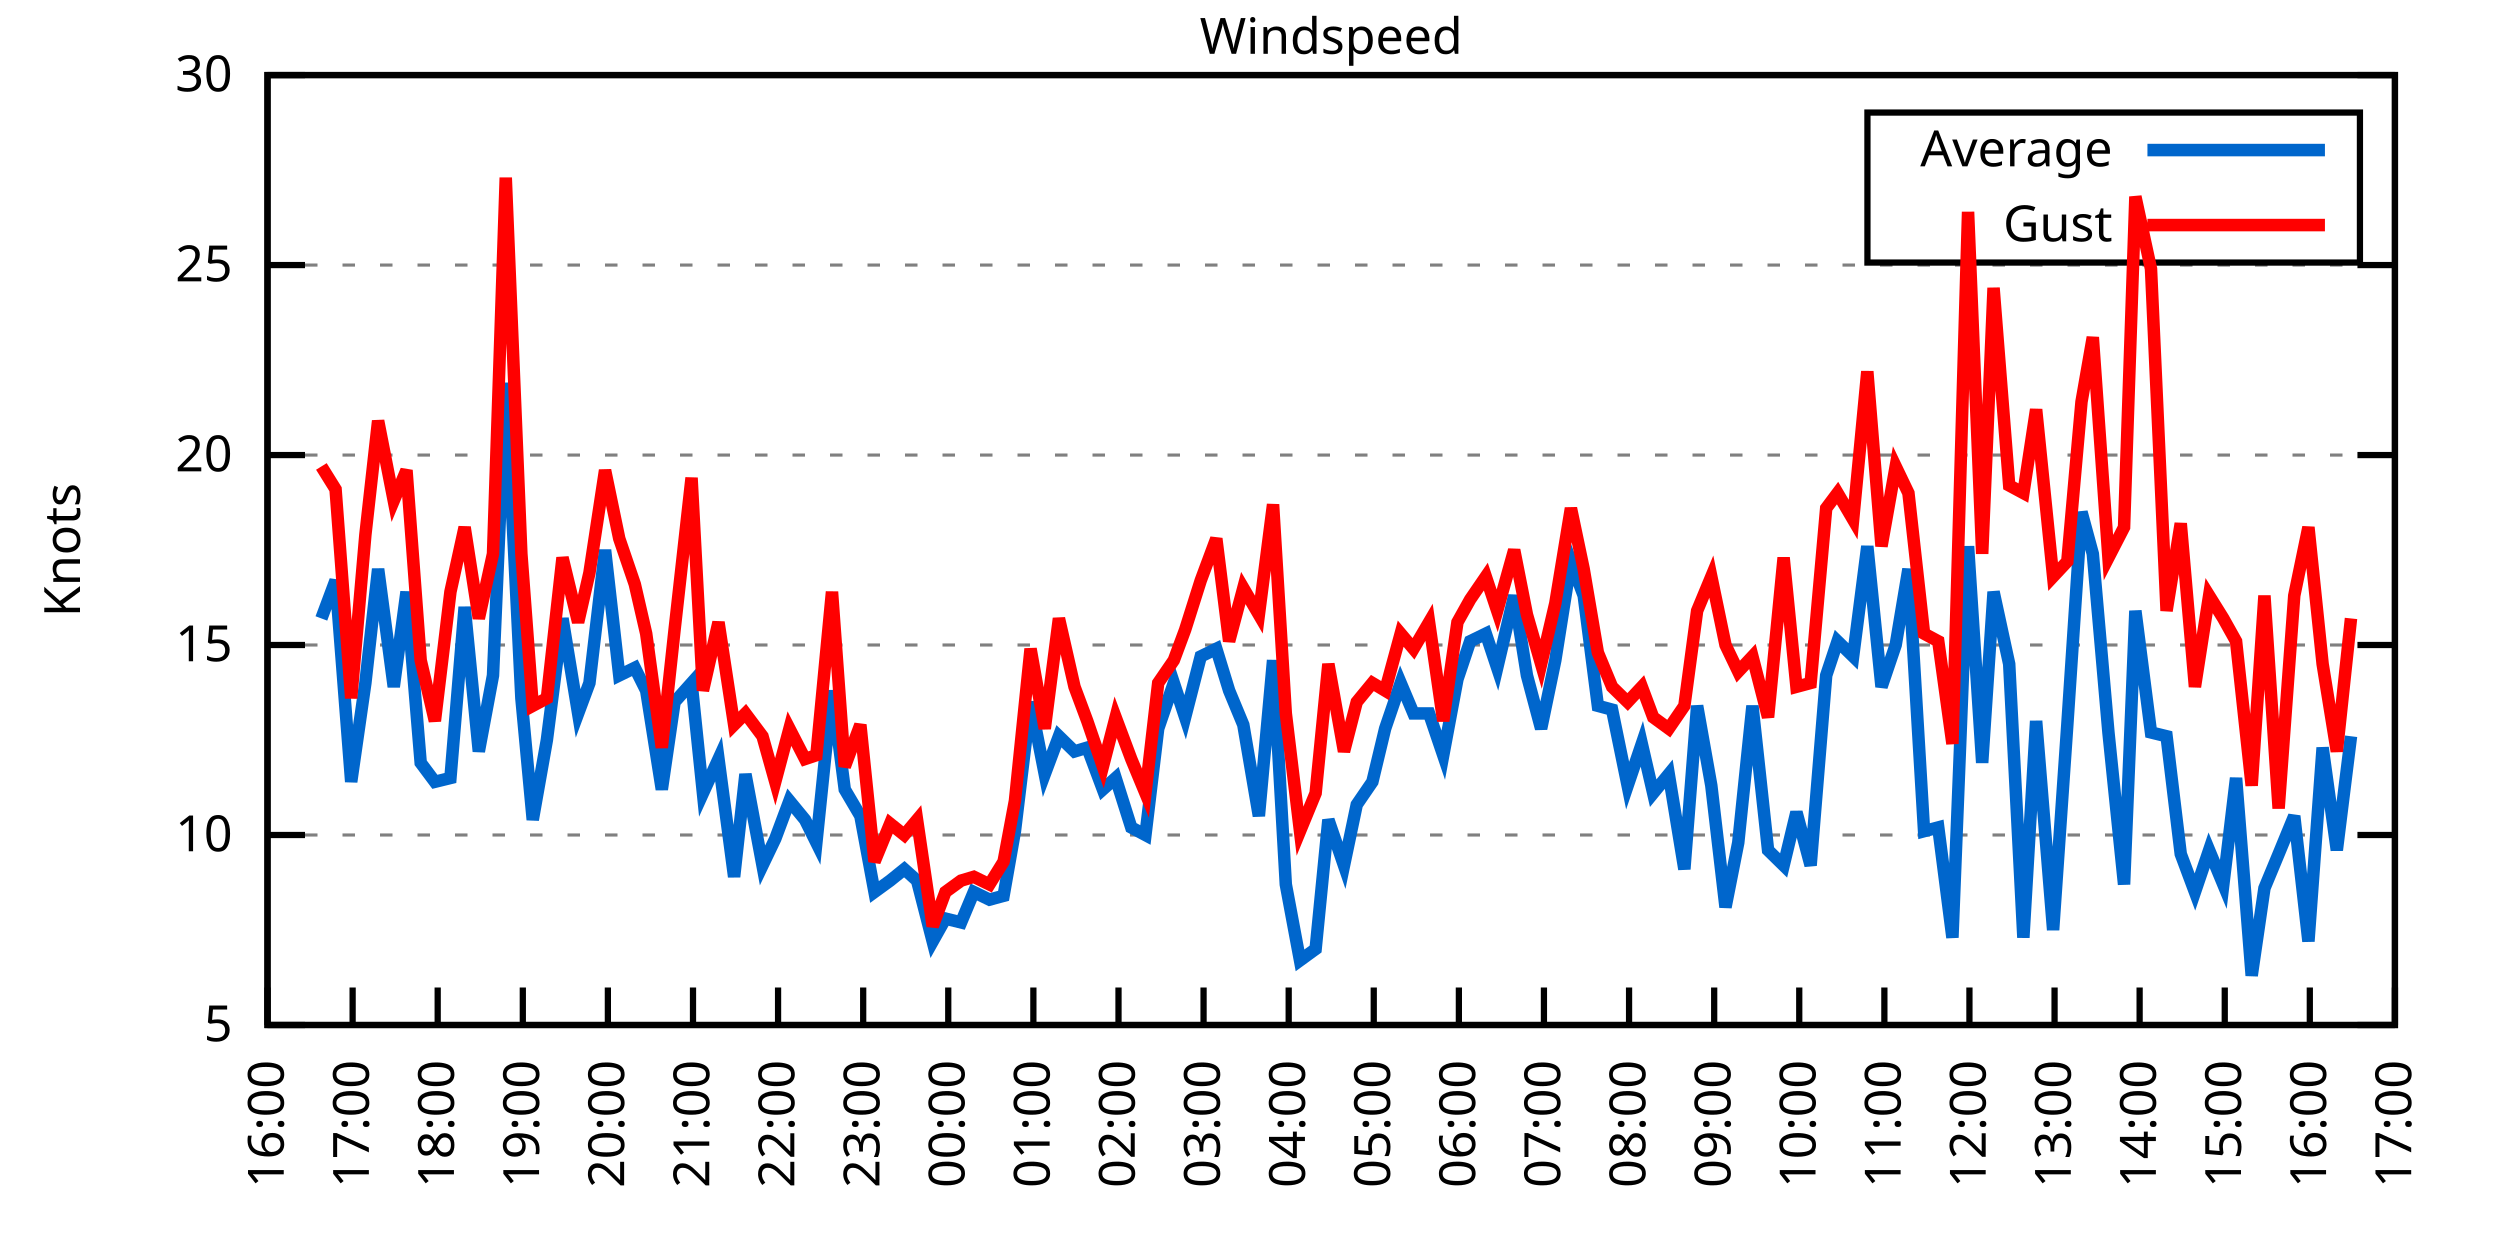
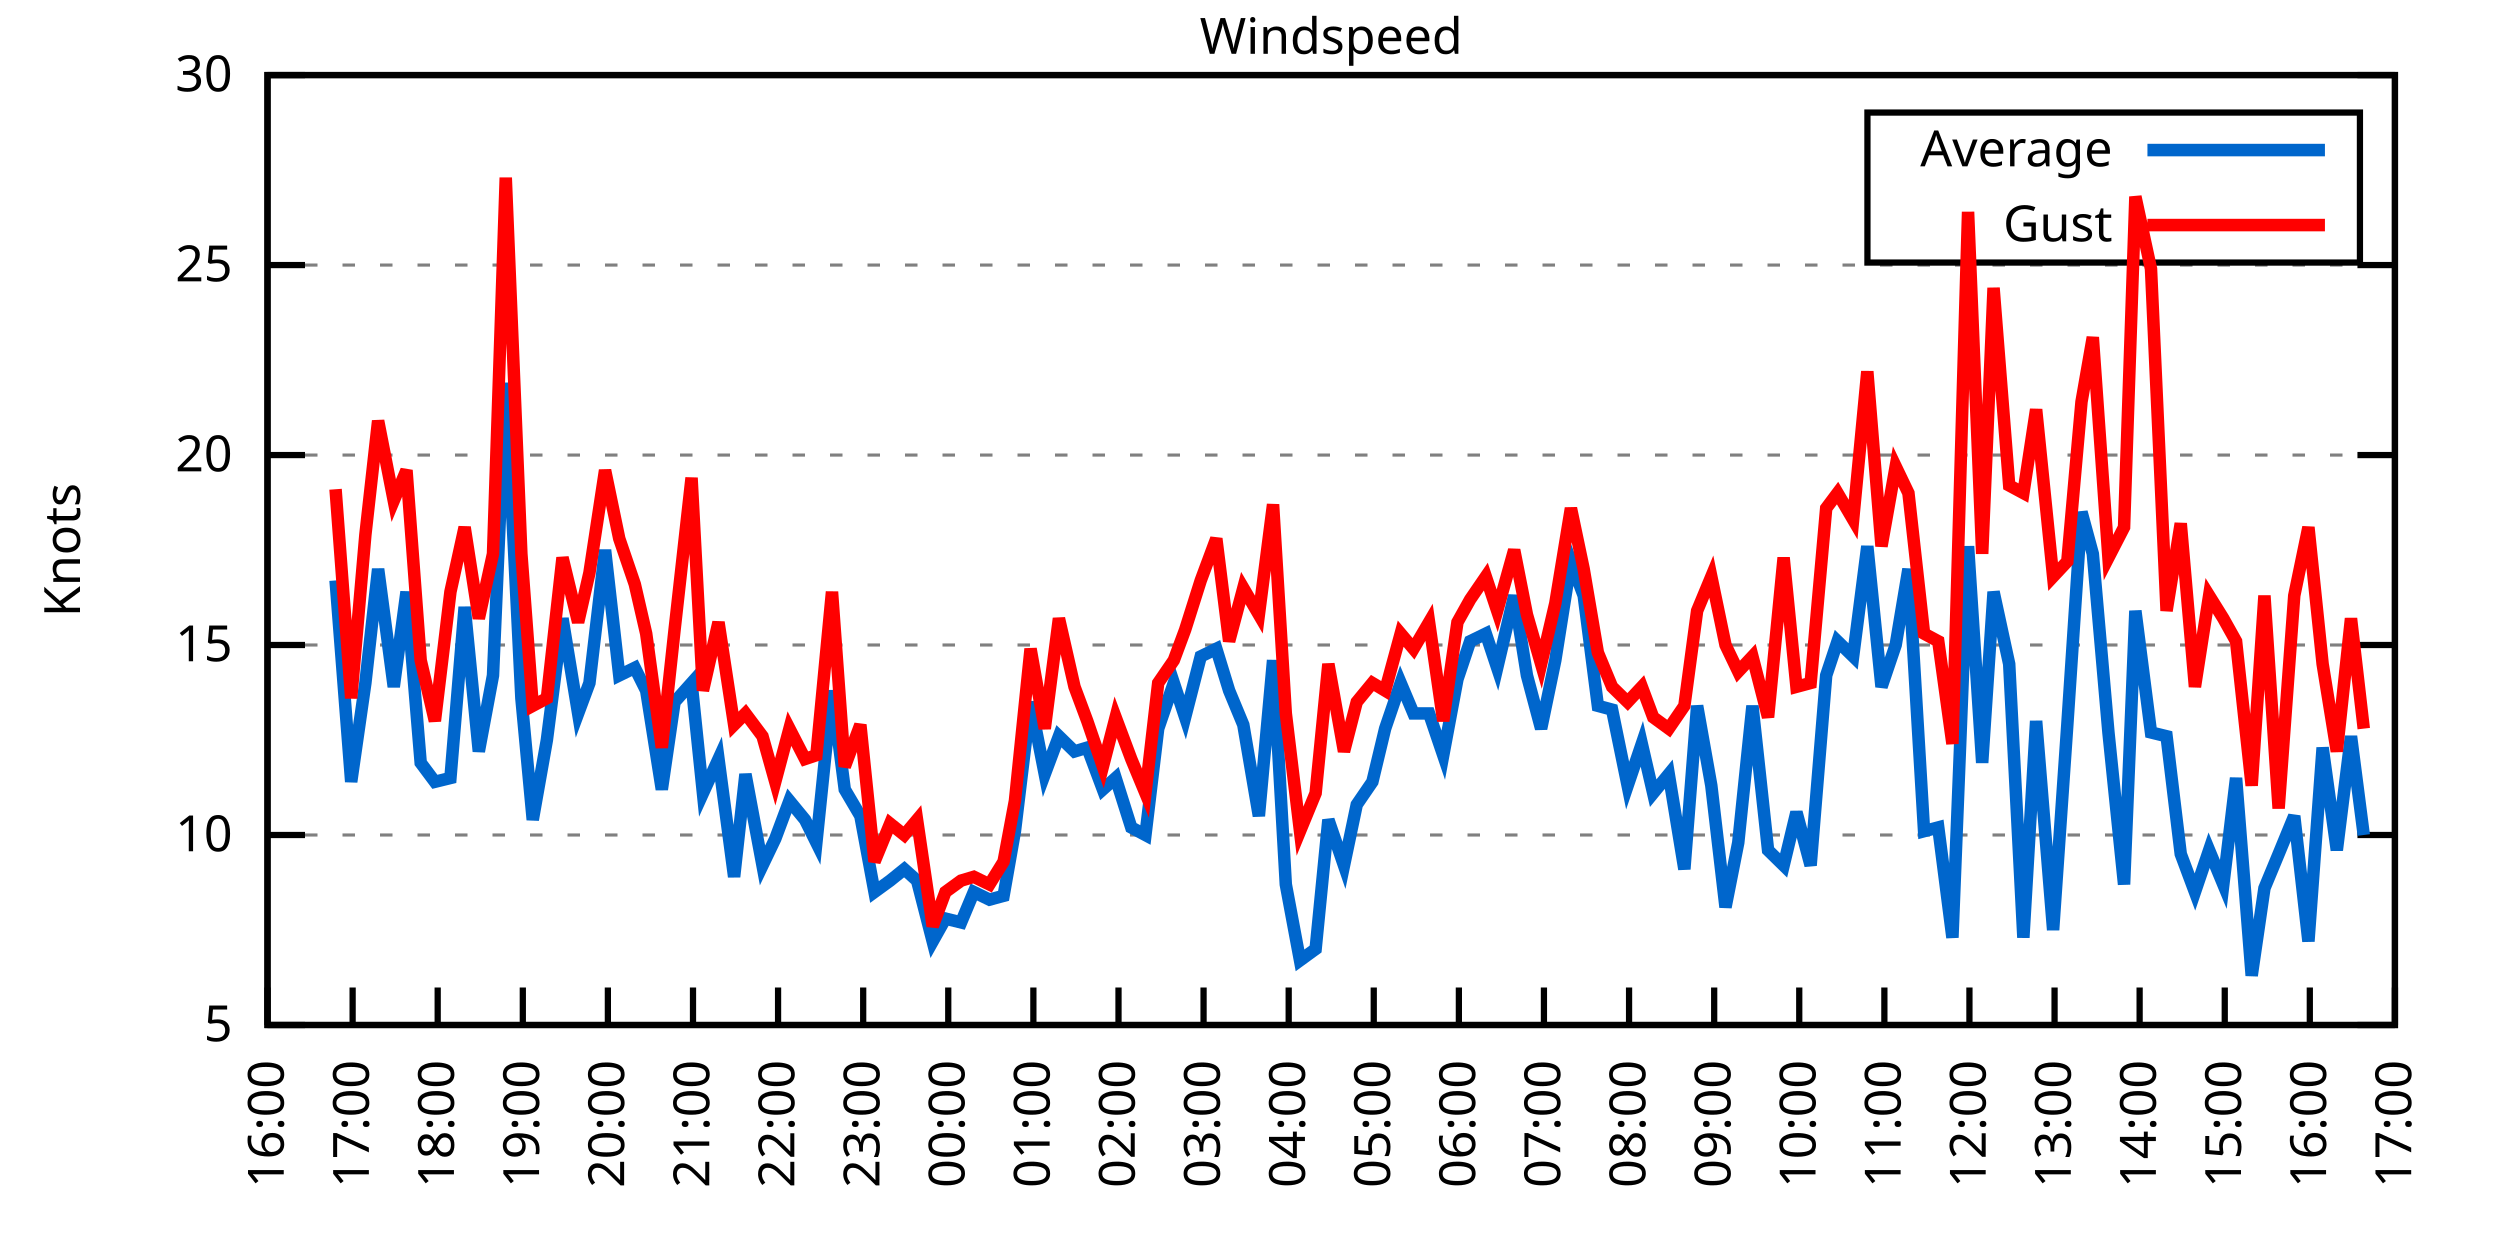
<svg xmlns="http://www.w3.org/2000/svg" xmlns:xlink="http://www.w3.org/1999/xlink" width="400" height="200" viewBox="0 0 400 200">
  <g id="gnuplot_canvas">
    <rect x="0" y="0" width="400" height="200" fill="none" />
    <defs>
      <circle id="gpDot" r="0.5" stroke-width="0.5" stroke="currentColor" />
      <path id="gpPt0" stroke-width="0.333" stroke="currentColor" d="M-1,0 h2 M0,-1 v2" />
      <path id="gpPt1" stroke-width="0.333" stroke="currentColor" d="M-1,-1 L1,1 M1,-1 L-1,1" />
      <path id="gpPt2" stroke-width="0.333" stroke="currentColor" d="M-1,0 L1,0 M0,-1 L0,1 M-1,-1 L1,1 M-1,1 L1,-1" />
      <rect id="gpPt3" stroke-width="0.333" stroke="currentColor" x="-1" y="-1" width="2" height="2" />
      <rect id="gpPt4" stroke-width="0.333" stroke="currentColor" fill="currentColor" x="-1" y="-1" width="2" height="2" />
      <circle id="gpPt5" stroke-width="0.333" stroke="currentColor" cx="0" cy="0" r="1" />
      <use xlink:href="#gpPt5" id="gpPt6" fill="currentColor" stroke="none" />
      <path id="gpPt7" stroke-width="0.333" stroke="currentColor" d="M0,-1.33 L-1.33,0.67 L1.33,0.67 z" />
      <use xlink:href="#gpPt7" id="gpPt8" fill="currentColor" stroke="none" />
      <use xlink:href="#gpPt7" id="gpPt9" stroke="currentColor" transform="rotate(180)" />
      <use xlink:href="#gpPt9" id="gpPt10" fill="currentColor" stroke="none" />
      <use xlink:href="#gpPt3" id="gpPt11" stroke="currentColor" transform="rotate(45)" />
      <use xlink:href="#gpPt11" id="gpPt12" fill="currentColor" stroke="none" />
      <path id="gpPt13" stroke-width="0.333" stroke="currentColor" d="M0,1.330 L1.265,0.411 L0.782,-1.067 L-0.782,-1.076 L-1.265,0.411 z" />
      <use xlink:href="#gpPt13" id="gpPt14" fill="currentColor" stroke="none" />
      <filter id="textbox" filterUnits="objectBoundingBox" x="0" y="0" height="1" width="1">
        <feFlood flood-color="white" flood-opacity="1" result="bgnd" />
        <feComposite in="SourceGraphic" in2="bgnd" operator="atop" />
      </filter>
      <filter id="greybox" filterUnits="objectBoundingBox" x="0" y="0" height="1" width="1">
        <feFlood flood-color="lightgrey" flood-opacity="1" result="grey" />
        <feComposite in="SourceGraphic" in2="grey" operator="atop" />
      </filter>
    </defs>
    <g fill="none" color="white" stroke="currentColor" stroke-width="1.00" stroke-linecap="butt" stroke-linejoin="miter">
</g>
    <g fill="none" color="black" stroke="currentColor" stroke-width="1.00" stroke-linecap="butt" stroke-linejoin="miter">
      <g stroke="none" shape-rendering="crispEdges">
        <polygon fill="rgb(255, 255, 255)" points="42.80,164.00 383.18,164.00 383.18,12.02 42.80,12.02 " />
      </g>
    </g>
    <g fill="none" color="black" stroke="currentColor" stroke-width="1.00" stroke-linecap="butt" stroke-linejoin="miter">
</g>
    <g fill="none" color="black" stroke="black" stroke-width="0.50" stroke-linecap="butt" stroke-linejoin="miter">
</g>
    <g fill="none" color="gray" stroke="currentColor" stroke-width="0.50" stroke-linecap="butt" stroke-linejoin="miter">
      <path stroke="gray" stroke-dasharray="2,4" class="gridline" d="M42.80,164.00 L383.19,164.00  " />
    </g>
    <g fill="none" color="gray" stroke="gray" stroke-width="1.00" stroke-linecap="butt" stroke-linejoin="miter">
</g>
    <g fill="none" color="black" stroke="currentColor" stroke-width="1.00" stroke-linecap="butt" stroke-linejoin="miter">
      <path stroke="black" d="M42.80,164.00 L48.80,164.00 M383.19,164.00 L377.19,164.00  " />
      <g transform="translate(37.20,166.60)" stroke="none" fill="black" font-family="Sans" font-size="8.00" text-anchor="end">
        <text>
          <tspan font-family="Sans"> 5</tspan>
        </text>
      </g>
    </g>
    <g fill="none" color="black" stroke="currentColor" stroke-width="1.00" stroke-linecap="butt" stroke-linejoin="miter">
</g>
    <g fill="none" color="black" stroke="black" stroke-width="0.50" stroke-linecap="butt" stroke-linejoin="miter">
</g>
    <g fill="none" color="gray" stroke="currentColor" stroke-width="0.50" stroke-linecap="butt" stroke-linejoin="miter">
      <path stroke="gray" stroke-dasharray="2,4" class="gridline" d="M42.80,133.60 L383.19,133.60  " />
    </g>
    <g fill="none" color="gray" stroke="gray" stroke-width="1.00" stroke-linecap="butt" stroke-linejoin="miter">
</g>
    <g fill="none" color="black" stroke="currentColor" stroke-width="1.00" stroke-linecap="butt" stroke-linejoin="miter">
      <path stroke="black" d="M42.80,133.60 L48.80,133.60 M383.19,133.60 L377.19,133.60  " />
      <g transform="translate(37.20,136.20)" stroke="none" fill="black" font-family="Sans" font-size="8.00" text-anchor="end">
        <text>
          <tspan font-family="Sans"> 10</tspan>
        </text>
      </g>
    </g>
    <g fill="none" color="black" stroke="currentColor" stroke-width="1.00" stroke-linecap="butt" stroke-linejoin="miter">
</g>
    <g fill="none" color="black" stroke="black" stroke-width="0.50" stroke-linecap="butt" stroke-linejoin="miter">
</g>
    <g fill="none" color="gray" stroke="currentColor" stroke-width="0.50" stroke-linecap="butt" stroke-linejoin="miter">
      <path stroke="gray" stroke-dasharray="2,4" class="gridline" d="M42.80,103.20 L383.19,103.20  " />
    </g>
    <g fill="none" color="gray" stroke="gray" stroke-width="1.00" stroke-linecap="butt" stroke-linejoin="miter">
</g>
    <g fill="none" color="black" stroke="currentColor" stroke-width="1.00" stroke-linecap="butt" stroke-linejoin="miter">
      <path stroke="black" d="M42.80,103.20 L48.80,103.20 M383.19,103.20 L377.19,103.20  " />
      <g transform="translate(37.20,105.80)" stroke="none" fill="black" font-family="Sans" font-size="8.00" text-anchor="end">
        <text>
          <tspan font-family="Sans"> 15</tspan>
        </text>
      </g>
    </g>
    <g fill="none" color="black" stroke="currentColor" stroke-width="1.00" stroke-linecap="butt" stroke-linejoin="miter">
</g>
    <g fill="none" color="black" stroke="black" stroke-width="0.50" stroke-linecap="butt" stroke-linejoin="miter">
</g>
    <g fill="none" color="gray" stroke="currentColor" stroke-width="0.50" stroke-linecap="butt" stroke-linejoin="miter">
      <path stroke="gray" stroke-dasharray="2,4" class="gridline" d="M42.80,72.81 L383.19,72.81  " />
    </g>
    <g fill="none" color="gray" stroke="gray" stroke-width="1.00" stroke-linecap="butt" stroke-linejoin="miter">
</g>
    <g fill="none" color="black" stroke="currentColor" stroke-width="1.00" stroke-linecap="butt" stroke-linejoin="miter">
      <path stroke="black" d="M42.80,72.81 L48.80,72.81 M383.19,72.81 L377.19,72.81  " />
      <g transform="translate(37.20,75.41)" stroke="none" fill="black" font-family="Sans" font-size="8.00" text-anchor="end">
        <text>
          <tspan font-family="Sans"> 20</tspan>
        </text>
      </g>
    </g>
    <g fill="none" color="black" stroke="currentColor" stroke-width="1.00" stroke-linecap="butt" stroke-linejoin="miter">
</g>
    <g fill="none" color="black" stroke="black" stroke-width="0.50" stroke-linecap="butt" stroke-linejoin="miter">
</g>
    <g fill="none" color="gray" stroke="currentColor" stroke-width="0.50" stroke-linecap="butt" stroke-linejoin="miter">
      <path stroke="gray" stroke-dasharray="2,4" class="gridline" d="M42.80,42.41 L383.19,42.41  " />
    </g>
    <g fill="none" color="gray" stroke="gray" stroke-width="1.00" stroke-linecap="butt" stroke-linejoin="miter">
</g>
    <g fill="none" color="black" stroke="currentColor" stroke-width="1.00" stroke-linecap="butt" stroke-linejoin="miter">
      <path stroke="black" d="M42.80,42.41 L48.80,42.41 M383.19,42.41 L377.19,42.41  " />
      <g transform="translate(37.20,45.01)" stroke="none" fill="black" font-family="Sans" font-size="8.00" text-anchor="end">
        <text>
          <tspan font-family="Sans"> 25</tspan>
        </text>
      </g>
    </g>
    <g fill="none" color="black" stroke="currentColor" stroke-width="1.00" stroke-linecap="butt" stroke-linejoin="miter">
</g>
    <g fill="none" color="black" stroke="black" stroke-width="0.50" stroke-linecap="butt" stroke-linejoin="miter">
</g>
    <g fill="none" color="gray" stroke="currentColor" stroke-width="0.50" stroke-linecap="butt" stroke-linejoin="miter">
      <path stroke="gray" stroke-dasharray="2,4" class="gridline" d="M42.80,12.01 L383.19,12.01  " />
    </g>
    <g fill="none" color="gray" stroke="gray" stroke-width="1.00" stroke-linecap="butt" stroke-linejoin="miter">
</g>
    <g fill="none" color="black" stroke="currentColor" stroke-width="1.00" stroke-linecap="butt" stroke-linejoin="miter">
      <path stroke="black" d="M42.80,12.01 L48.80,12.01 M383.19,12.01 L377.19,12.01  " />
      <g transform="translate(37.20,14.61)" stroke="none" fill="black" font-family="Sans" font-size="8.00" text-anchor="end">
        <text>
          <tspan font-family="Sans"> 30</tspan>
        </text>
      </g>
    </g>
    <g fill="none" color="black" stroke="currentColor" stroke-width="1.00" stroke-linecap="butt" stroke-linejoin="miter">
      <path stroke="black" d="M42.80,164.00 L42.80,158.00  " />
      <g transform="translate(45.40,169.60) rotate(270.00)" stroke="none" fill="black" font-family="Sans" font-size="8.00" text-anchor="end">
        <text>
          <tspan font-family="Sans">16:00</tspan>
        </text>
      </g>
    </g>
    <g fill="none" color="black" stroke="currentColor" stroke-width="1.00" stroke-linecap="butt" stroke-linejoin="miter">
      <path stroke="black" d="M56.42,164.00 L56.42,158.00  " />
      <g transform="translate(59.02,169.60) rotate(270.00)" stroke="none" fill="black" font-family="Sans" font-size="8.00" text-anchor="end">
        <text>
          <tspan font-family="Sans">17:00</tspan>
        </text>
      </g>
    </g>
    <g fill="none" color="black" stroke="currentColor" stroke-width="1.00" stroke-linecap="butt" stroke-linejoin="miter">
      <path stroke="black" d="M70.03,164.00 L70.03,158.00  " />
      <g transform="translate(72.63,169.60) rotate(270.00)" stroke="none" fill="black" font-family="Sans" font-size="8.00" text-anchor="end">
        <text>
          <tspan font-family="Sans">18:00</tspan>
        </text>
      </g>
    </g>
    <g fill="none" color="black" stroke="currentColor" stroke-width="1.00" stroke-linecap="butt" stroke-linejoin="miter">
      <path stroke="black" d="M83.65,164.00 L83.65,158.00  " />
      <g transform="translate(86.25,169.60) rotate(270.00)" stroke="none" fill="black" font-family="Sans" font-size="8.00" text-anchor="end">
        <text>
          <tspan font-family="Sans">19:00</tspan>
        </text>
      </g>
    </g>
    <g fill="none" color="black" stroke="currentColor" stroke-width="1.00" stroke-linecap="butt" stroke-linejoin="miter">
      <path stroke="black" d="M97.26,164.00 L97.26,158.00  " />
      <g transform="translate(99.86,169.60) rotate(270.00)" stroke="none" fill="black" font-family="Sans" font-size="8.00" text-anchor="end">
        <text>
          <tspan font-family="Sans">20:00</tspan>
        </text>
      </g>
    </g>
    <g fill="none" color="black" stroke="currentColor" stroke-width="1.00" stroke-linecap="butt" stroke-linejoin="miter">
      <path stroke="black" d="M110.88,164.00 L110.88,158.00  " />
      <g transform="translate(113.48,169.60) rotate(270.00)" stroke="none" fill="black" font-family="Sans" font-size="8.00" text-anchor="end">
        <text>
          <tspan font-family="Sans">21:00</tspan>
        </text>
      </g>
    </g>
    <g fill="none" color="black" stroke="currentColor" stroke-width="1.00" stroke-linecap="butt" stroke-linejoin="miter">
      <path stroke="black" d="M124.49,164.00 L124.49,158.00  " />
      <g transform="translate(127.09,169.60) rotate(270.00)" stroke="none" fill="black" font-family="Sans" font-size="8.00" text-anchor="end">
        <text>
          <tspan font-family="Sans">22:00</tspan>
        </text>
      </g>
    </g>
    <g fill="none" color="black" stroke="currentColor" stroke-width="1.00" stroke-linecap="butt" stroke-linejoin="miter">
      <path stroke="black" d="M138.11,164.00 L138.11,158.00  " />
      <g transform="translate(140.71,169.60) rotate(270.00)" stroke="none" fill="black" font-family="Sans" font-size="8.00" text-anchor="end">
        <text>
          <tspan font-family="Sans">23:00</tspan>
        </text>
      </g>
    </g>
    <g fill="none" color="black" stroke="currentColor" stroke-width="1.00" stroke-linecap="butt" stroke-linejoin="miter">
      <path stroke="black" d="M151.72,164.00 L151.72,158.00  " />
      <g transform="translate(154.32,169.60) rotate(270.00)" stroke="none" fill="black" font-family="Sans" font-size="8.00" text-anchor="end">
        <text>
          <tspan font-family="Sans">00:00</tspan>
        </text>
      </g>
    </g>
    <g fill="none" color="black" stroke="currentColor" stroke-width="1.00" stroke-linecap="butt" stroke-linejoin="miter">
      <path stroke="black" d="M165.34,164.00 L165.34,158.00  " />
      <g transform="translate(167.94,169.60) rotate(270.00)" stroke="none" fill="black" font-family="Sans" font-size="8.00" text-anchor="end">
        <text>
          <tspan font-family="Sans">01:00</tspan>
        </text>
      </g>
    </g>
    <g fill="none" color="black" stroke="currentColor" stroke-width="1.00" stroke-linecap="butt" stroke-linejoin="miter">
      <path stroke="black" d="M178.96,164.00 L178.96,158.00  " />
      <g transform="translate(181.56,169.60) rotate(270.00)" stroke="none" fill="black" font-family="Sans" font-size="8.00" text-anchor="end">
        <text>
          <tspan font-family="Sans">02:00</tspan>
        </text>
      </g>
    </g>
    <g fill="none" color="black" stroke="currentColor" stroke-width="1.00" stroke-linecap="butt" stroke-linejoin="miter">
      <path stroke="black" d="M192.57,164.00 L192.57,158.00  " />
      <g transform="translate(195.17,169.60) rotate(270.00)" stroke="none" fill="black" font-family="Sans" font-size="8.00" text-anchor="end">
        <text>
          <tspan font-family="Sans">03:00</tspan>
        </text>
      </g>
    </g>
    <g fill="none" color="black" stroke="currentColor" stroke-width="1.00" stroke-linecap="butt" stroke-linejoin="miter">
      <path stroke="black" d="M206.19,164.00 L206.19,158.00  " />
      <g transform="translate(208.79,169.60) rotate(270.00)" stroke="none" fill="black" font-family="Sans" font-size="8.00" text-anchor="end">
        <text>
          <tspan font-family="Sans">04:00</tspan>
        </text>
      </g>
    </g>
    <g fill="none" color="black" stroke="currentColor" stroke-width="1.00" stroke-linecap="butt" stroke-linejoin="miter">
      <path stroke="black" d="M219.80,164.00 L219.80,158.00  " />
      <g transform="translate(222.40,169.60) rotate(270.00)" stroke="none" fill="black" font-family="Sans" font-size="8.00" text-anchor="end">
        <text>
          <tspan font-family="Sans">05:00</tspan>
        </text>
      </g>
    </g>
    <g fill="none" color="black" stroke="currentColor" stroke-width="1.00" stroke-linecap="butt" stroke-linejoin="miter">
      <path stroke="black" d="M233.42,164.00 L233.42,158.00  " />
      <g transform="translate(236.02,169.60) rotate(270.00)" stroke="none" fill="black" font-family="Sans" font-size="8.00" text-anchor="end">
        <text>
          <tspan font-family="Sans">06:00</tspan>
        </text>
      </g>
    </g>
    <g fill="none" color="black" stroke="currentColor" stroke-width="1.00" stroke-linecap="butt" stroke-linejoin="miter">
      <path stroke="black" d="M247.03,164.00 L247.03,158.00  " />
      <g transform="translate(249.63,169.60) rotate(270.00)" stroke="none" fill="black" font-family="Sans" font-size="8.00" text-anchor="end">
        <text>
          <tspan font-family="Sans">07:00</tspan>
        </text>
      </g>
    </g>
    <g fill="none" color="black" stroke="currentColor" stroke-width="1.00" stroke-linecap="butt" stroke-linejoin="miter">
      <path stroke="black" d="M260.65,164.00 L260.65,158.00  " />
      <g transform="translate(263.25,169.60) rotate(270.00)" stroke="none" fill="black" font-family="Sans" font-size="8.00" text-anchor="end">
        <text>
          <tspan font-family="Sans">08:00</tspan>
        </text>
      </g>
    </g>
    <g fill="none" color="black" stroke="currentColor" stroke-width="1.00" stroke-linecap="butt" stroke-linejoin="miter">
      <path stroke="black" d="M274.27,164.00 L274.27,158.00  " />
      <g transform="translate(276.87,169.60) rotate(270.00)" stroke="none" fill="black" font-family="Sans" font-size="8.00" text-anchor="end">
        <text>
          <tspan font-family="Sans">09:00</tspan>
        </text>
      </g>
    </g>
    <g fill="none" color="black" stroke="currentColor" stroke-width="1.00" stroke-linecap="butt" stroke-linejoin="miter">
      <path stroke="black" d="M287.88,164.00 L287.88,158.00  " />
      <g transform="translate(290.48,169.60) rotate(270.00)" stroke="none" fill="black" font-family="Sans" font-size="8.00" text-anchor="end">
        <text>
          <tspan font-family="Sans">10:00</tspan>
        </text>
      </g>
    </g>
    <g fill="none" color="black" stroke="currentColor" stroke-width="1.00" stroke-linecap="butt" stroke-linejoin="miter">
      <path stroke="black" d="M301.50,164.00 L301.50,158.00  " />
      <g transform="translate(304.10,169.60) rotate(270.00)" stroke="none" fill="black" font-family="Sans" font-size="8.00" text-anchor="end">
        <text>
          <tspan font-family="Sans">11:00</tspan>
        </text>
      </g>
    </g>
    <g fill="none" color="black" stroke="currentColor" stroke-width="1.00" stroke-linecap="butt" stroke-linejoin="miter">
      <path stroke="black" d="M315.11,164.00 L315.11,158.00  " />
      <g transform="translate(317.71,169.60) rotate(270.00)" stroke="none" fill="black" font-family="Sans" font-size="8.00" text-anchor="end">
        <text>
          <tspan font-family="Sans">12:00</tspan>
        </text>
      </g>
    </g>
    <g fill="none" color="black" stroke="currentColor" stroke-width="1.00" stroke-linecap="butt" stroke-linejoin="miter">
      <path stroke="black" d="M328.73,164.00 L328.73,158.00  " />
      <g transform="translate(331.33,169.60) rotate(270.00)" stroke="none" fill="black" font-family="Sans" font-size="8.00" text-anchor="end">
        <text>
          <tspan font-family="Sans">13:00</tspan>
        </text>
      </g>
    </g>
    <g fill="none" color="black" stroke="currentColor" stroke-width="1.00" stroke-linecap="butt" stroke-linejoin="miter">
      <path stroke="black" d="M342.34,164.00 L342.34,158.00  " />
      <g transform="translate(344.94,169.60) rotate(270.00)" stroke="none" fill="black" font-family="Sans" font-size="8.00" text-anchor="end">
        <text>
          <tspan font-family="Sans">14:00</tspan>
        </text>
      </g>
    </g>
    <g fill="none" color="black" stroke="currentColor" stroke-width="1.00" stroke-linecap="butt" stroke-linejoin="miter">
      <path stroke="black" d="M355.96,164.00 L355.96,158.00  " />
      <g transform="translate(358.56,169.60) rotate(270.00)" stroke="none" fill="black" font-family="Sans" font-size="8.00" text-anchor="end">
        <text>
          <tspan font-family="Sans">15:00</tspan>
        </text>
      </g>
    </g>
    <g fill="none" color="black" stroke="currentColor" stroke-width="1.00" stroke-linecap="butt" stroke-linejoin="miter">
      <path stroke="black" d="M369.57,164.00 L369.57,158.00  " />
      <g transform="translate(372.17,169.60) rotate(270.00)" stroke="none" fill="black" font-family="Sans" font-size="8.00" text-anchor="end">
        <text>
          <tspan font-family="Sans">16:00</tspan>
        </text>
      </g>
    </g>
    <g fill="none" color="black" stroke="currentColor" stroke-width="1.00" stroke-linecap="butt" stroke-linejoin="miter">
      <path stroke="black" d="M383.19,164.00 L383.19,158.00  " />
      <g transform="translate(385.79,169.60) rotate(270.00)" stroke="none" fill="black" font-family="Sans" font-size="8.00" text-anchor="end">
        <text>
          <tspan font-family="Sans">17:00</tspan>
        </text>
      </g>
    </g>
    <g fill="none" color="black" stroke="currentColor" stroke-width="1.00" stroke-linecap="butt" stroke-linejoin="miter">
</g>
    <g fill="none" color="black" stroke="currentColor" stroke-width="1.00" stroke-linecap="butt" stroke-linejoin="miter">
      <path stroke="black" d="M42.80,12.01 L42.80,164.00 L383.19,164.00 L383.19,12.01 L42.80,12.01 Z  " />
    </g>
    <g fill="none" color="black" stroke="currentColor" stroke-width="1.00" stroke-linecap="butt" stroke-linejoin="miter">
</g>
    <g fill="none" color="black" stroke="currentColor" stroke-width="1.00" stroke-linecap="butt" stroke-linejoin="miter">
      <path stroke="black" d="M298.79,42.01 L298.79,18.01 L377.59,18.01 L377.59,42.01 L298.79,42.01 Z  " />
    </g>
    <g id="Windspeed_plot_1">
      <g fill="none" color="white" stroke="black" stroke-width="2.00" stroke-linecap="butt" stroke-linejoin="miter">
</g>
      <g fill="none" color="black" stroke="currentColor" stroke-width="2.00" stroke-linecap="butt" stroke-linejoin="miter">
        <g transform="translate(337.99,26.61)" stroke="none" fill="black" font-family="Sans" font-size="8.00" text-anchor="end">
          <text>
            <tspan font-family="Sans">Average</tspan>
          </text>
        </g>
      </g>
      <g fill="none" color="black" stroke="currentColor" stroke-width="2.00" stroke-linecap="butt" stroke-linejoin="miter">
-         <path stroke="rgb(  0, 102, 204)" d="M343.59,24.01 L371.99,24.01 M51.42,98.95 L53.69,92.87 L56.19,125.09 L58.46,109.28 L60.50,91.04 L63.00,109.89   L65.04,94.69 L67.31,122.05 L69.58,125.09 L72.07,124.48 L74.34,97.12 L76.61,120.23 L78.88,108.07 L80.92,61.25   L83.42,111.72 L85.24,131.17 L87.50,118.40 L90.00,98.95 L92.50,114.15 L94.31,109.28 L96.81,88.00 L99.08,108.07   L101.57,106.85 L103.39,110.50 L105.89,126.31 L107.93,112.32 L110.65,109.28 L112.47,126.91 L114.96,121.44 L117.46,140.29   L119.27,123.87 L122.00,138.47 L124.04,134.21 L126.31,128.13 L128.81,131.17 L130.62,134.82 L133.12,110.50 L135.16,126.31   L137.66,130.56 L139.92,142.72 L142.42,140.90 L144.69,139.07 L146.73,140.90 L149.23,150.62 L151.27,146.98 L153.77,147.59   L155.81,142.72 L158.31,143.94 L160.57,143.33 L162.39,132.99 L164.89,112.32 L167.16,123.87 L169.43,117.80 L171.92,120.23   L173.96,119.62 L176.46,126.31 L178.50,124.48 L181.00,132.39 L183.27,133.60 L185.31,116.58 L187.81,109.28 L189.62,114.76   L192.12,105.03 L194.61,103.81 L196.66,110.50 L198.93,115.97 L201.42,130.56 L203.69,105.64 L205.73,141.51 L208.00,153.66   L210.50,151.84 L212.54,131.17 L215.04,138.47 L217.08,128.74 L219.58,125.09 L221.62,116.58 L224.11,109.28 L226.16,114.15   L228.65,114.15 L230.92,120.83 L233.19,108.68 L235.23,102.60 L237.73,101.38 L239.55,106.85 L242.27,95.30 L244.31,108.07   L246.58,116.58 L248.85,105.64 L251.35,89.83 L253.39,95.30 L255.66,112.93 L257.93,113.54 L260.42,125.70 L262.69,119.01   L264.51,126.91 L267.00,123.87 L269.50,139.07 L271.54,112.93 L273.81,125.70 L276.08,145.15 L278.12,134.82 L280.39,112.93   L282.89,136.03 L285.38,138.47 L287.43,129.95 L289.70,138.47 L292.19,108.07 L294.01,102.60 L296.50,105.03 L298.77,87.40   L301.04,109.89 L303.31,103.20 L305.35,91.04 L307.85,132.99 L310.12,132.39 L312.39,150.02 L314.89,87.40 L317.15,122.05   L318.97,94.69 L321.47,106.24 L323.74,150.02 L325.78,115.36 L328.50,148.80 L330.77,115.97 L333.04,81.93 L334.85,88.61   L337.35,117.19 L339.85,141.51 L341.66,97.73 L344.16,117.19 L346.65,117.80 L348.92,136.64 L351.19,142.72 L353.46,136.03   L355.73,141.51 L357.77,124.48 L360.27,156.10 L362.31,142.11 L364.58,136.64 L367.08,130.56 L369.35,150.62 L371.62,119.62   L373.89,136.03 L376.16,117.80  " />
+         <path stroke="rgb(  0, 102, 204)" d="M343.59,24.01 L371.99,24.01 M53.69,92.87 L56.19,125.09 L58.46,109.28 L60.50,91.04 L63.00,109.89 L65.04,94.69   L67.31,122.05 L69.58,125.09 L72.07,124.48 L74.34,97.12 L76.61,120.23 L78.88,108.07 L80.92,61.25 L83.42,111.72   L85.24,131.17 L87.50,118.40 L90.00,98.95 L92.50,114.15 L94.31,109.28 L96.81,88.00 L99.08,108.07 L101.57,106.85   L103.39,110.50 L105.89,126.31 L107.93,112.32 L110.65,109.28 L112.47,126.91 L114.96,121.44 L117.46,140.29 L119.27,123.87   L122.00,138.47 L124.04,134.21 L126.31,128.13 L128.81,131.17 L130.62,134.82 L133.12,110.50 L135.16,126.31 L137.66,130.56   L139.92,142.72 L142.42,140.90 L144.69,139.07 L146.73,140.90 L149.23,150.62 L151.27,146.98 L153.77,147.59 L155.81,142.72   L158.31,143.94 L160.57,143.33 L162.39,132.99 L164.89,112.32 L167.16,123.87 L169.43,117.80 L171.92,120.23 L173.96,119.62   L176.46,126.31 L178.50,124.48 L181.00,132.39 L183.27,133.60 L185.31,116.58 L187.81,109.28 L189.62,114.76 L192.12,105.03   L194.61,103.81 L196.66,110.50 L198.93,115.97 L201.42,130.56 L203.69,105.64 L205.73,141.51 L208.00,153.66 L210.50,151.84   L212.54,131.17 L215.04,138.47 L217.08,128.74 L219.58,125.09 L221.62,116.58 L224.11,109.28 L226.16,114.15 L228.65,114.15   L230.92,120.83 L233.19,108.68 L235.23,102.60 L237.73,101.38 L239.55,106.85 L242.27,95.30 L244.31,108.07 L246.58,116.58   L248.85,105.64 L251.35,89.83 L253.39,95.30 L255.66,112.93 L257.93,113.54 L260.42,125.70 L262.69,119.01 L264.51,126.91   L267.00,123.87 L269.50,139.07 L271.54,112.93 L273.81,125.70 L276.08,145.15 L278.12,134.82 L280.39,112.93 L282.89,136.03   L285.38,138.47 L287.43,129.95 L289.70,138.47 L292.19,108.07 L294.01,102.60 L296.50,105.03 L298.77,87.40 L301.04,109.89   L303.31,103.20 L305.35,91.04 L307.85,132.99 L310.12,132.39 L312.39,150.02 L314.89,87.40 L317.15,122.05 L318.97,94.69   L321.47,106.24 L323.74,150.02 L325.78,115.36 L328.50,148.80 L330.77,115.97 L333.04,81.93 L334.85,88.61 L337.35,117.19   L339.85,141.51 L341.66,97.73 L344.16,117.19 L346.65,117.80 L348.92,136.64 L351.19,142.72 L353.46,136.03 L355.73,141.51   L357.77,124.48 L360.27,156.10 L362.31,142.11 L364.58,136.64 L367.08,130.56 L369.35,150.62 L371.62,119.62 L373.89,136.03   L376.16,117.80 L378.20,133.60  " />
      </g>
    </g>
    <g id="Windspeed_plot_2">
      <g fill="none" color="black" stroke="currentColor" stroke-width="2.00" stroke-linecap="butt" stroke-linejoin="miter">
        <g transform="translate(337.99,38.61)" stroke="none" fill="black" font-family="Sans" font-size="8.00" text-anchor="end">
          <text>
            <tspan font-family="Sans">Gust</tspan>
          </text>
        </g>
      </g>
      <g fill="none" color="black" stroke="currentColor" stroke-width="2.00" stroke-linecap="butt" stroke-linejoin="miter">
-         <path stroke="rgb(255,   0,   0)" d="M343.59,36.01 L371.99,36.01 M51.42,74.63 L53.69,78.28 L56.19,111.72 L58.46,85.57 L60.50,67.33 L63.00,80.10   L65.04,75.24 L67.31,105.64 L69.58,115.36 L72.07,94.69 L74.34,84.36 L76.61,98.95 L78.88,88.61 L80.92,28.42   L83.42,88.61 L85.24,112.93 L87.50,111.72 L90.00,89.22 L92.50,99.56 L94.31,91.65 L96.81,75.24 L99.08,86.18   L101.57,93.48 L103.39,101.38 L105.89,119.62 L107.93,100.77 L110.65,76.45 L112.47,110.50 L114.96,99.56 L117.46,115.97   L119.27,114.15 L122.00,117.80 L124.04,125.09 L126.31,116.58 L128.81,121.44 L130.62,120.83 L133.12,94.69 L135.16,122.66   L137.66,115.97 L139.92,137.86 L142.42,131.78 L144.69,133.60 L146.73,131.17 L149.23,148.19 L151.27,142.72 L153.77,140.90   L155.81,140.29 L158.31,141.51 L160.57,137.86 L162.39,128.13 L164.89,103.81 L167.16,116.58 L169.43,98.95 L171.92,109.89   L173.96,115.36 L176.46,122.66 L178.50,114.76 L181.00,121.44 L183.27,126.91 L185.31,109.28 L187.81,105.64 L189.62,100.77   L192.12,92.87 L194.61,86.18 L196.66,102.60 L198.93,94.08 L201.42,98.34 L203.69,80.71 L205.73,114.15 L208.00,132.99   L210.50,126.91 L212.54,106.24 L215.04,120.23 L217.08,112.32 L219.58,109.28 L221.62,110.50 L224.11,101.38 L226.16,103.81   L228.65,99.56 L230.92,115.36 L233.19,99.56 L235.23,95.91 L237.73,92.26 L239.55,97.73 L242.27,88.00 L244.31,98.34   L246.58,106.24 L248.85,96.52 L251.35,81.32 L253.39,91.04 L255.66,104.42 L257.93,109.89 L260.42,112.32 L262.69,109.89   L264.51,114.76 L267.00,116.58 L269.50,112.93 L271.54,97.73 L273.81,92.26 L276.08,103.20 L278.12,107.46 L280.39,105.03   L282.89,114.76 L285.38,89.22 L287.43,109.89 L289.70,109.28 L292.19,81.32 L294.01,78.89 L296.50,83.14 L298.77,59.43   L301.04,87.40 L303.31,74.63 L305.35,78.89 L307.85,101.38 L310.12,102.60 L312.39,119.01 L314.89,33.90 L317.15,88.61   L318.97,46.06 L321.47,77.67 L323.74,78.89 L325.78,65.51 L328.50,92.26 L330.77,89.83 L333.04,64.29 L334.85,53.96   L337.35,89.22 L339.85,84.36 L341.66,31.46 L344.16,43.02 L346.65,97.73 L348.92,83.75 L351.19,109.89 L353.46,95.30   L355.73,98.95 L357.77,102.60 L360.27,125.70 L362.31,95.30 L364.58,129.35 L367.08,95.30 L369.35,84.36 L371.62,106.24   L373.89,120.23 L376.16,98.95  " />
+         <path stroke="rgb(255,   0,   0)" d="M343.59,36.01 L371.99,36.01 M53.69,78.28 L56.19,111.72 L58.46,85.57 L60.50,67.33 L63.00,80.10 L65.04,75.24   L67.31,105.64 L69.58,115.36 L72.07,94.69 L74.34,84.36 L76.61,98.95 L78.88,88.61 L80.92,28.42 L83.42,88.61   L85.24,112.93 L87.50,111.72 L90.00,89.22 L92.50,99.56 L94.31,91.65 L96.81,75.24 L99.08,86.18 L101.57,93.48   L103.39,101.38 L105.89,119.62 L107.93,100.77 L110.65,76.45 L112.47,110.50 L114.96,99.56 L117.46,115.97 L119.27,114.15   L122.00,117.80 L124.04,125.09 L126.31,116.58 L128.81,121.44 L130.62,120.83 L133.12,94.69 L135.16,122.66 L137.66,115.97   L139.92,137.86 L142.42,131.78 L144.69,133.60 L146.73,131.17 L149.23,148.19 L151.27,142.72 L153.77,140.90 L155.81,140.29   L158.31,141.51 L160.57,137.86 L162.39,128.13 L164.89,103.81 L167.16,116.58 L169.43,98.95 L171.92,109.89 L173.96,115.36   L176.46,122.66 L178.50,114.76 L181.00,121.44 L183.27,126.91 L185.31,109.28 L187.81,105.64 L189.62,100.77 L192.12,92.87   L194.61,86.18 L196.66,102.60 L198.93,94.08 L201.42,98.34 L203.69,80.71 L205.73,114.15 L208.00,132.99 L210.50,126.91   L212.54,106.24 L215.04,120.23 L217.08,112.32 L219.58,109.28 L221.62,110.50 L224.11,101.38 L226.16,103.81 L228.65,99.56   L230.92,115.36 L233.19,99.56 L235.23,95.91 L237.73,92.26 L239.55,97.73 L242.27,88.00 L244.31,98.34 L246.58,106.24   L248.85,96.52 L251.35,81.32 L253.39,91.04 L255.66,104.42 L257.93,109.89 L260.42,112.32 L262.69,109.89 L264.51,114.76   L267.00,116.58 L269.50,112.93 L271.54,97.73 L273.81,92.26 L276.08,103.20 L278.12,107.46 L280.39,105.03 L282.89,114.76   L285.38,89.22 L287.43,109.89 L289.70,109.28 L292.19,81.32 L294.01,78.89 L296.50,83.14 L298.77,59.43 L301.04,87.40   L303.31,74.63 L305.35,78.89 L307.85,101.38 L310.12,102.60 L312.39,119.01 L314.89,33.90 L317.15,88.61 L318.97,46.06   L321.47,77.67 L323.74,78.89 L325.78,65.51 L328.50,92.26 L330.77,89.83 L333.04,64.29 L334.85,53.96 L337.35,89.22   L339.85,84.36 L341.66,31.46 L344.16,43.02 L346.65,97.73 L348.92,83.75 L351.19,109.89 L353.46,95.30 L355.73,98.95   L357.77,102.60 L360.27,125.70 L362.31,95.30 L364.58,129.35 L367.08,95.30 L369.35,84.36 L371.62,106.24 L373.89,120.23   L376.16,98.95 L378.20,116.58  " />
      </g>
    </g>
    <g fill="none" color="black" stroke="currentColor" stroke-width="2.00" stroke-linecap="butt" stroke-linejoin="miter">
</g>
    <g fill="none" color="black" stroke="black" stroke-width="1.00" stroke-linecap="butt" stroke-linejoin="miter">
</g>
    <g fill="none" color="black" stroke="currentColor" stroke-width="1.00" stroke-linecap="butt" stroke-linejoin="miter">
      <path stroke="black" d="M42.80,12.01 L42.80,164.00 L383.19,164.00 L383.19,12.01 L42.80,12.01 Z  " />
      <g transform="translate(12.80,88.01) rotate(270.00)" stroke="none" fill="black" font-family="Sans" font-size="8.00" text-anchor="middle">
        <text>
          <tspan font-family="Sans">Knots</tspan>
        </text>
      </g>
    </g>
    <g fill="none" color="black" stroke="currentColor" stroke-width="1.00" stroke-linecap="butt" stroke-linejoin="miter">
</g>
    <g fill="none" color="black" stroke="currentColor" stroke-width="1.00" stroke-linecap="butt" stroke-linejoin="miter">
      <g transform="translate(212.99,8.61)" stroke="none" fill="black" font-family="Sans" font-size="8.00" text-anchor="middle">
        <text>
          <tspan font-family="Sans">Windspeed</tspan>
        </text>
      </g>
    </g>
    <g fill="none" color="black" stroke="currentColor" stroke-width="1.00" stroke-linecap="butt" stroke-linejoin="miter">
</g>
  </g>
</svg>
